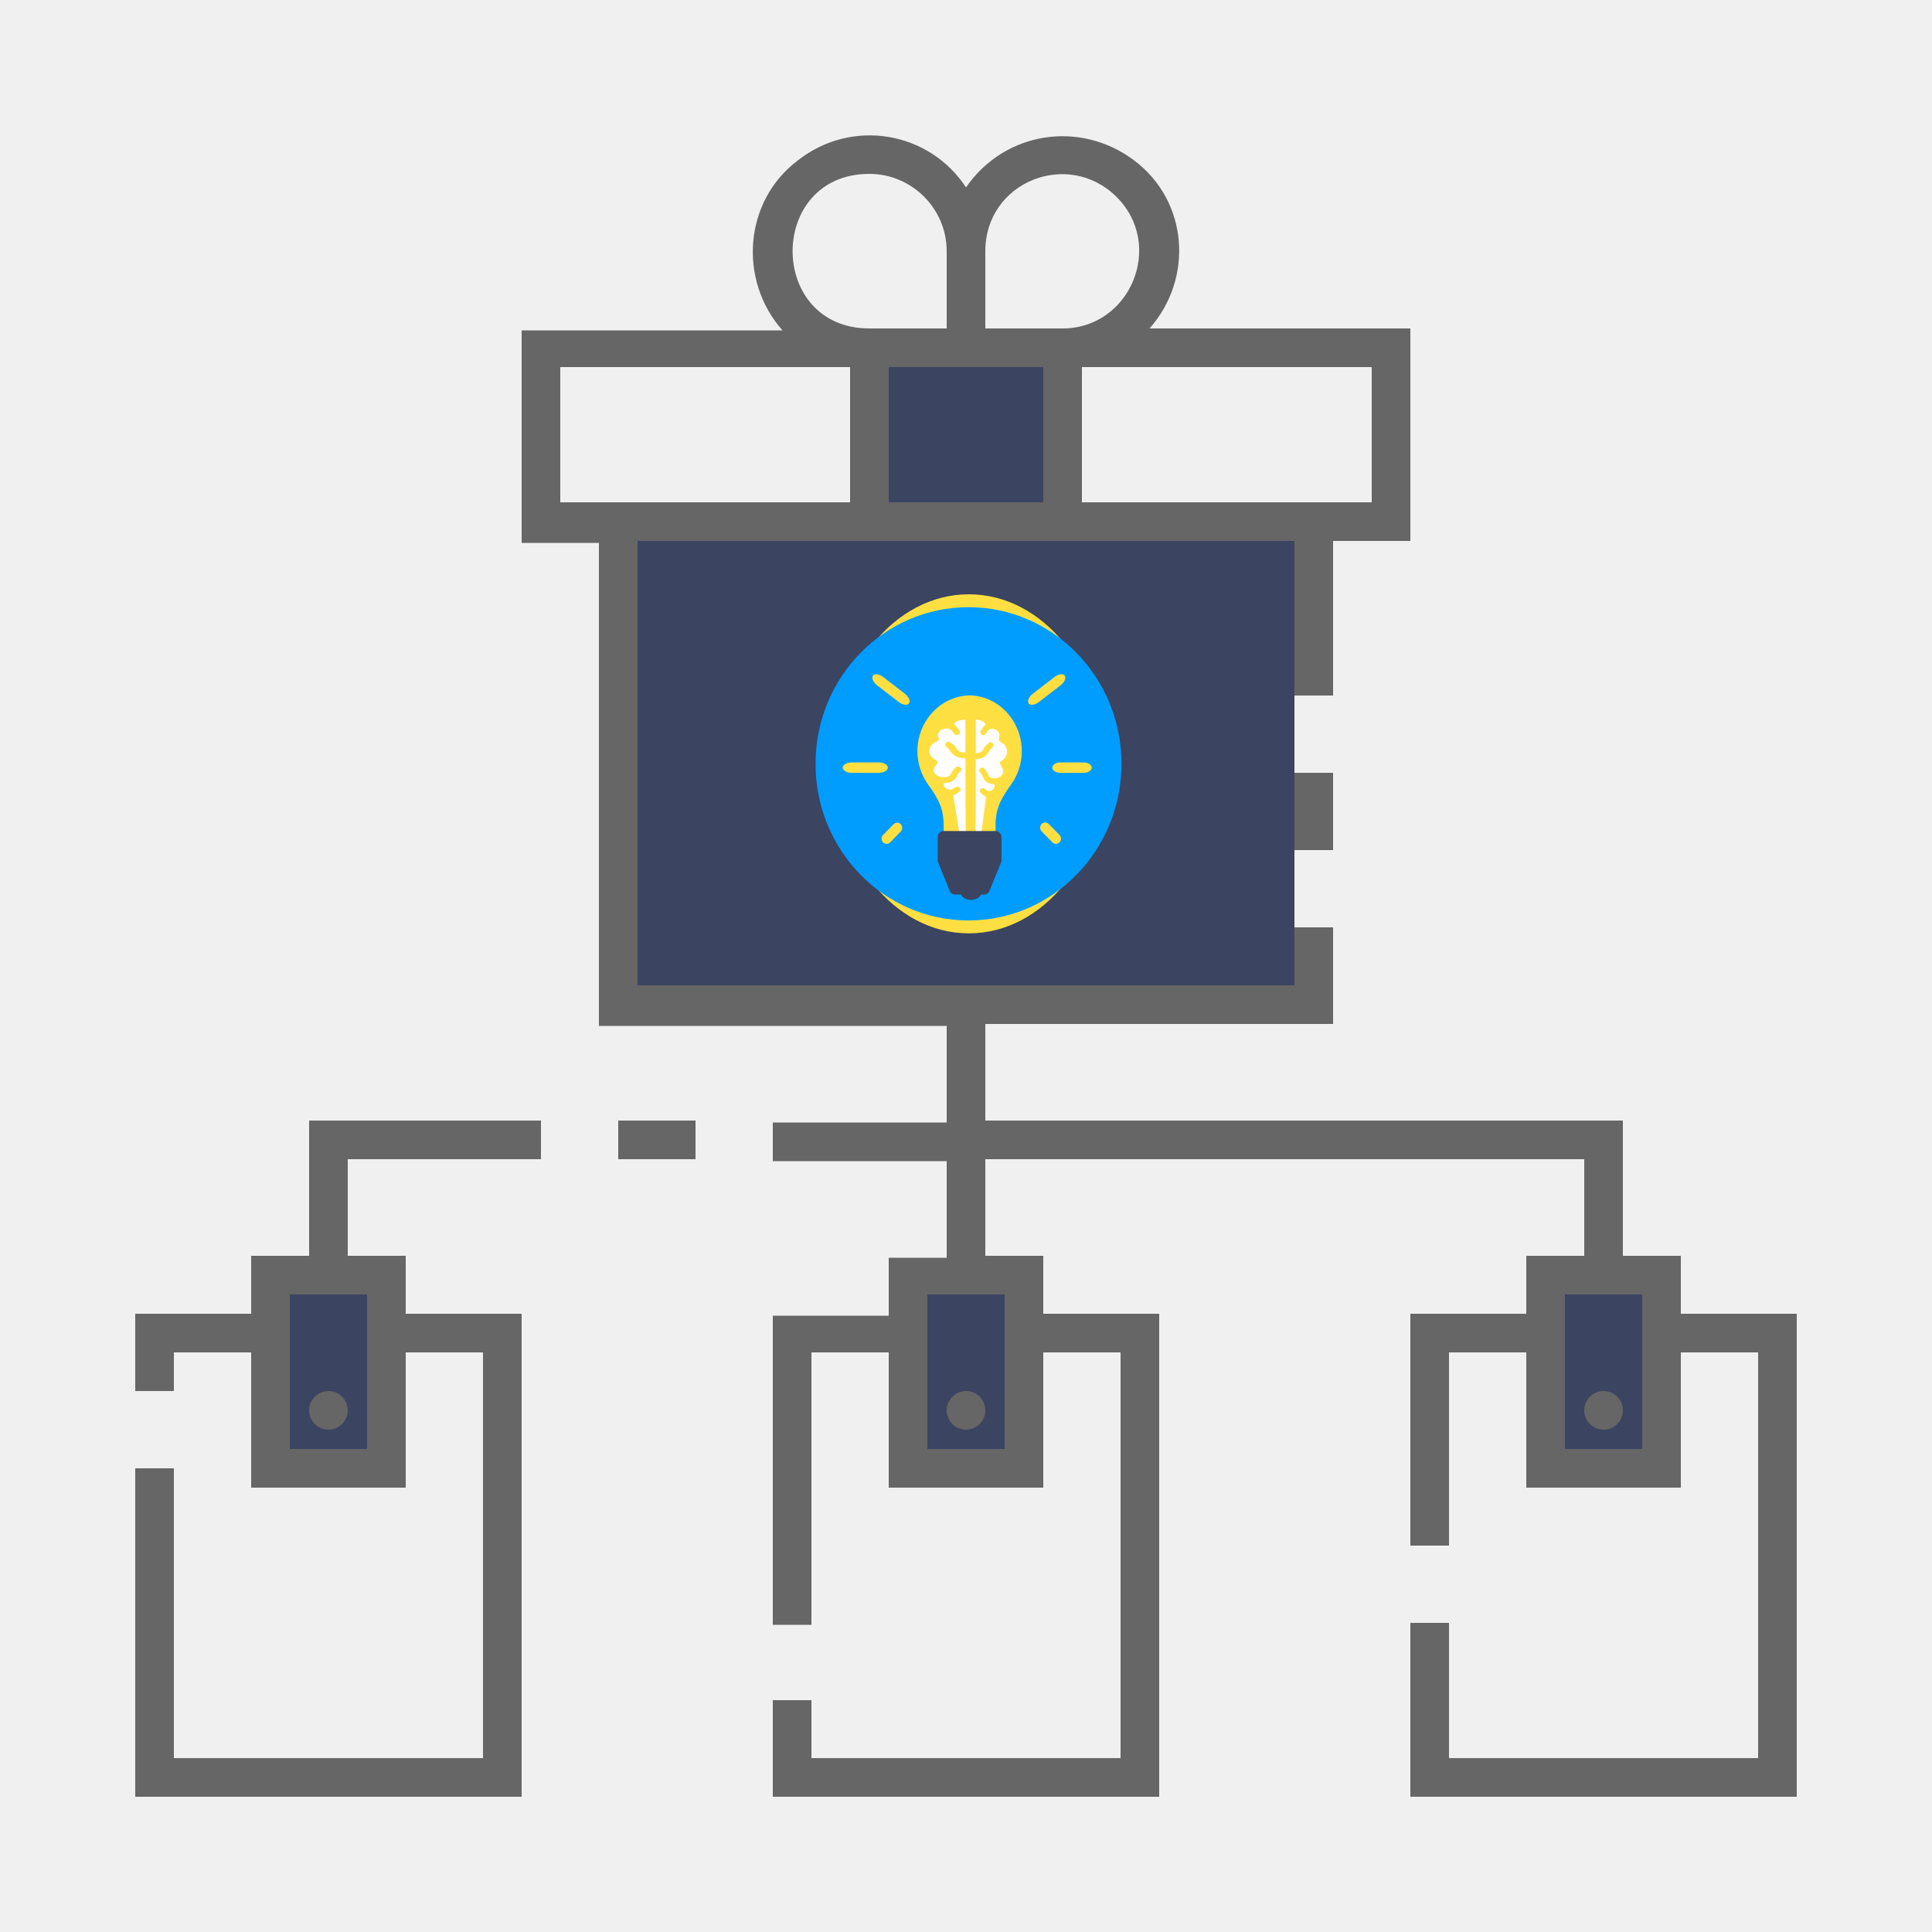
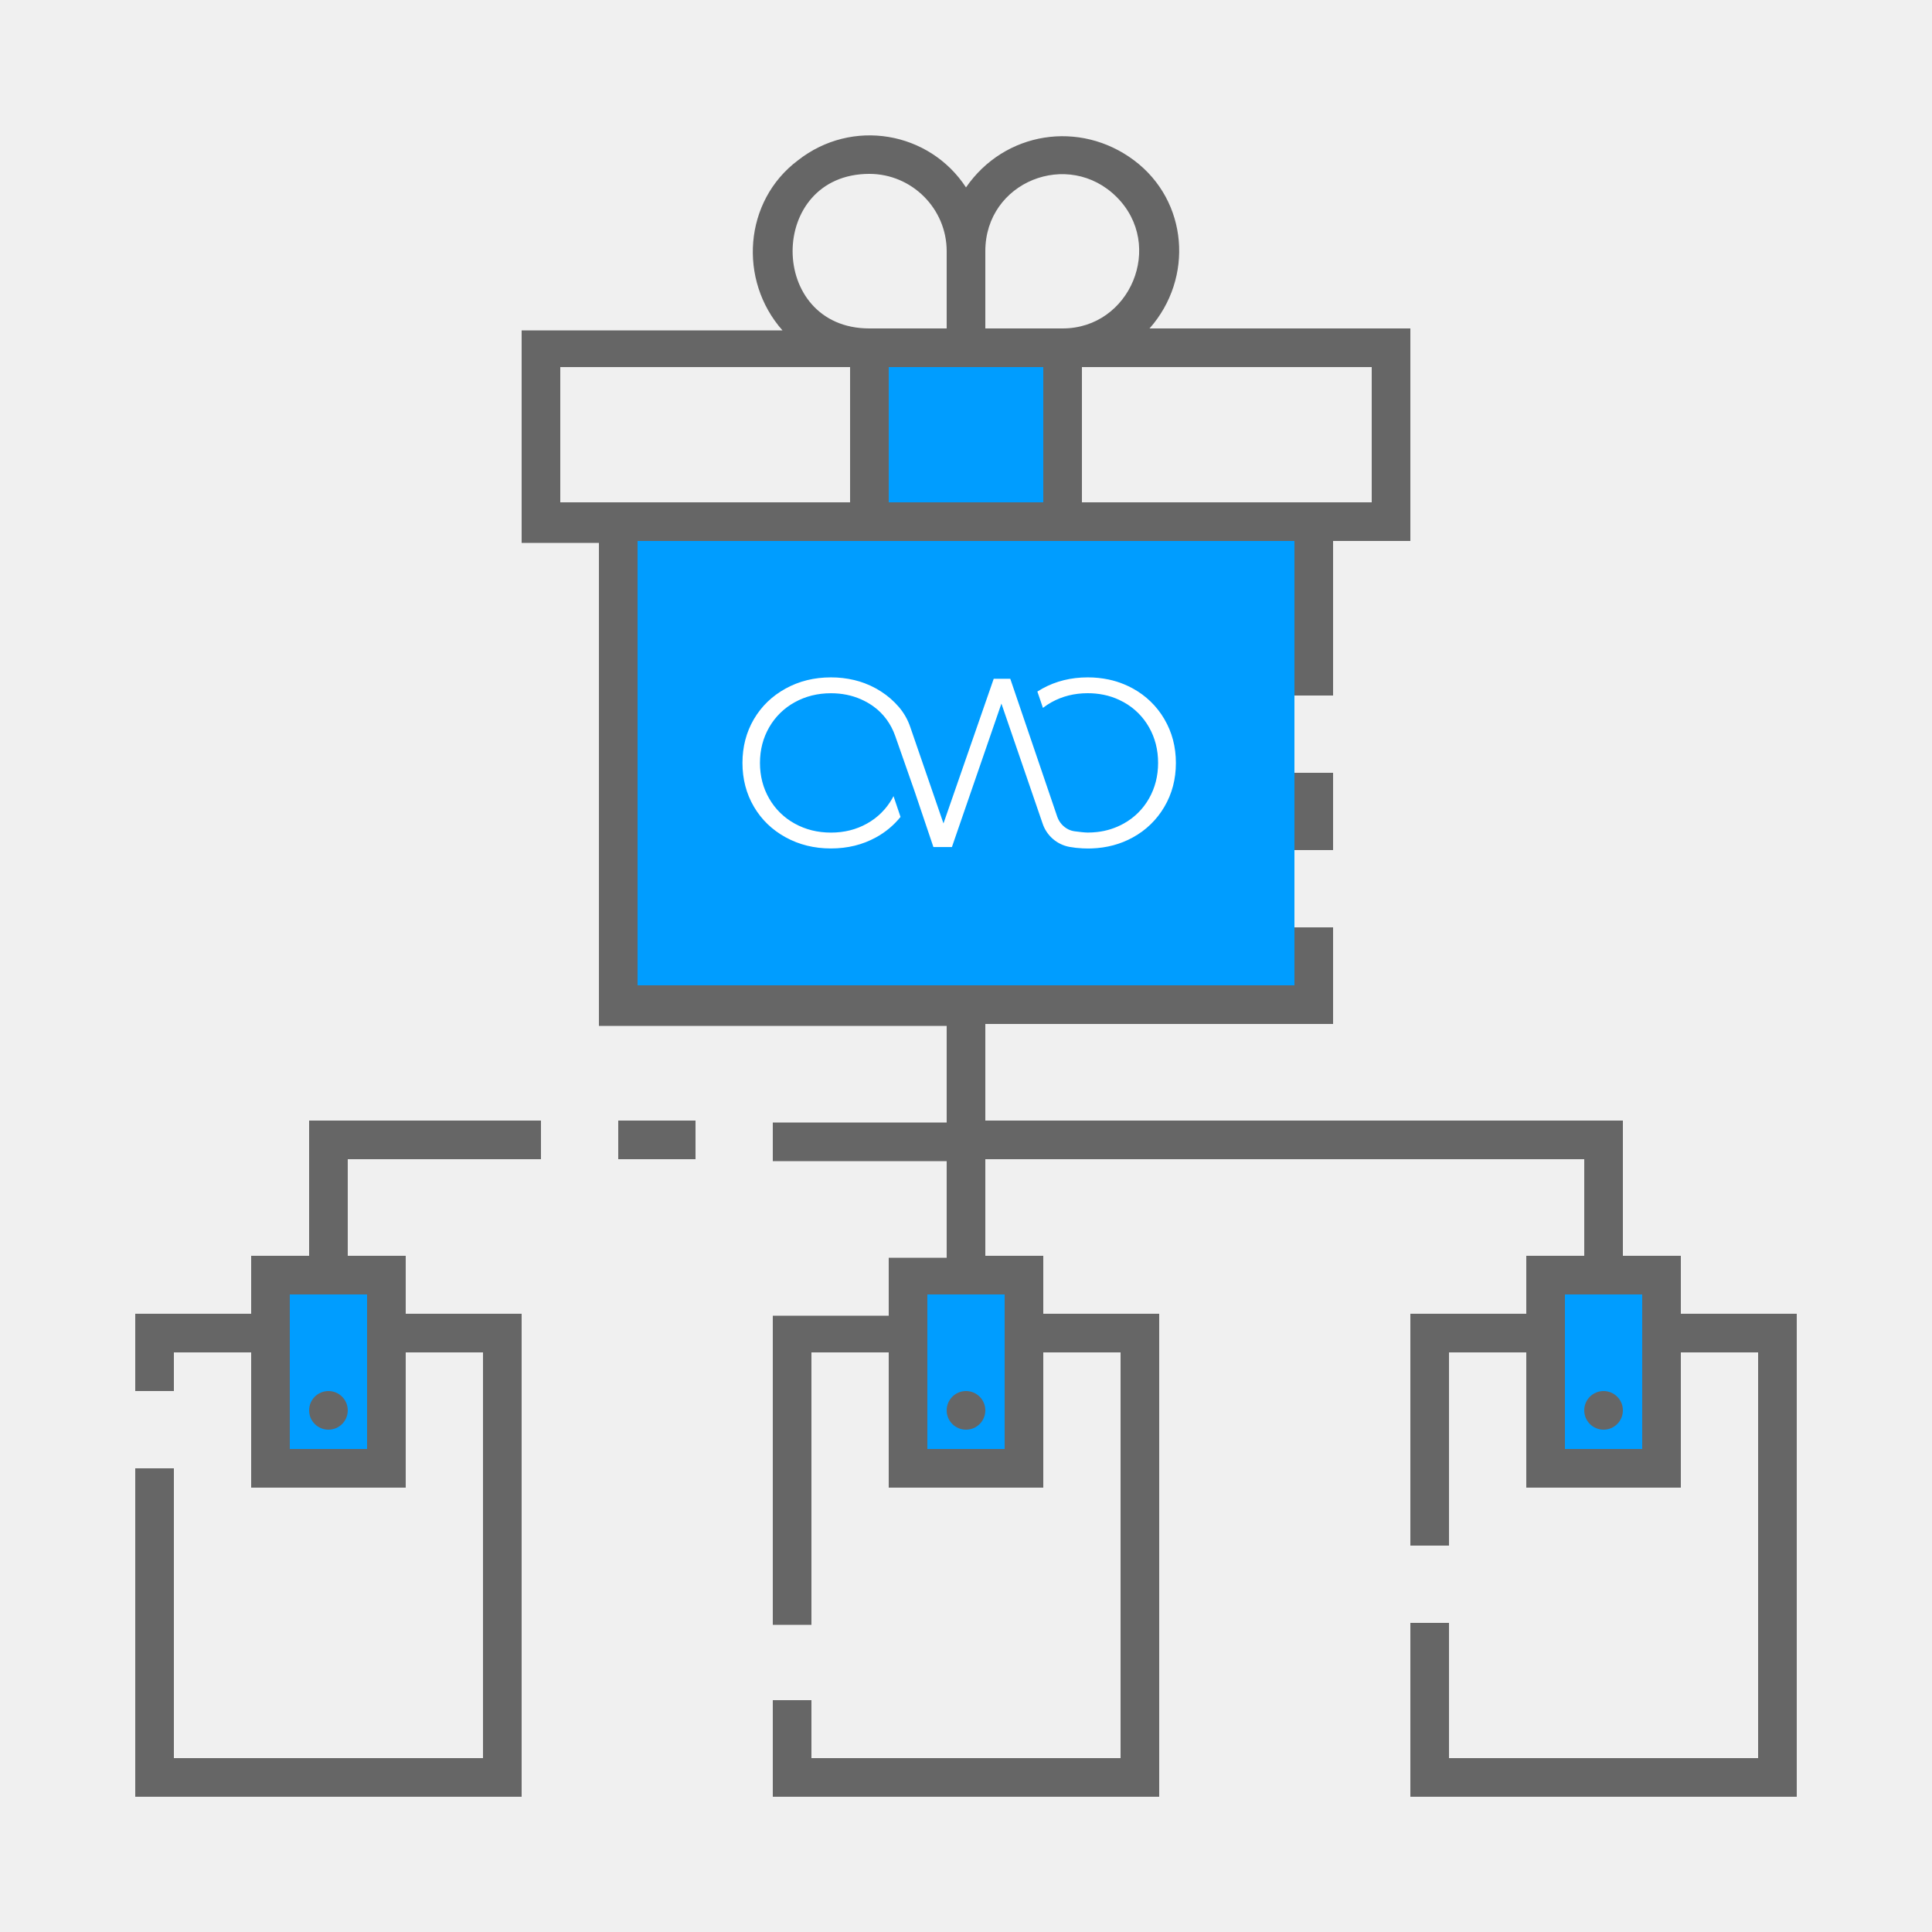
<svg xmlns="http://www.w3.org/2000/svg" version="1.1" id="ic_empty_multisend" x="0px" y="0px" viewBox="0 0 100 100" style="enable-background:new 0 0 100 100;" xml:space="preserve">
  <defs id="defs37">
    <pattern id="EMFhbasepattern" patternUnits="userSpaceOnUse" width="6" height="6" x="0" y="0" />
  </defs>
  <style type="text/css" id="style2">
	.st0{fill:#2EA1FF;}
	.st1{fill:#666666;}
	.st2{fill:#EFEFEF;}
</style>
  <g id="Group_9031">
    <g id="Group_9029">
-       <path id="Rectangle_4683" class="st0" d="M45,18h10v9H45V18z" style="fill:#3b4461;fill-opacity:1" />
-       <g id="Group_9028" style="fill:#3b4461;fill-opacity:1">
-         <path id="Rectangle_4684" class="st0" d="M14,66h6v10h-6V66z" style="fill:#3b4461;fill-opacity:1" />
-         <path id="Rectangle_4685" class="st0" d="M80,66h6v10h-6V66z" style="fill:#3b4461;fill-opacity:1" />
-         <path id="Rectangle_4686" class="st0" d="M47,66h6v10h-6V66z" style="fill:#3b4461;fill-opacity:1" />
+       <path id="Rectangle_4683" class="st0" d="M45,18h10v9H45V18z" style="fill:#009dff;fill-opacity:1" />
+       <g id="Group_9028" style="fill:#009dff;fill-opacity:1">
+         <path id="Rectangle_4684" class="st0" d="M14,66h6v10h-6V66z" style="fill:#009dff;fill-opacity:1" />
+         <path id="Rectangle_4685" class="st0" d="M80,66h6v10h-6V66z" style="fill:#009dff;fill-opacity:1" />
+         <path id="Rectangle_4686" class="st0" d="M47,66h6v10h-6V66z" style="fill:#009dff;fill-opacity:1" />
      </g>
    </g>
    <g id="Group_9030">
      <path id="Rectangle_4688" class="st1" d="M67,40h2v4h-2V40z" />
      <circle id="Ellipse_626" class="st1" cx="50" cy="73" r="1" />
      <circle id="Ellipse_627" class="st1" cx="83" cy="73" r="1" />
      <path id="Rectangle_4689" class="st1" d="M32,58h4v2h-4V58z" />
      <path id="Path_18986" class="st1" d="M16,65h-3v3H7v4h2v-2h4v7h8v-7h4v21H9V76H7v17h20V68h-6v-3h-3v-5h10v-2H16V65z M19,67v8h-4    v-8H19z" />
      <path id="Ellipse_628" style="fill:#666666" d="M 17 72 A 1 1 0 0 0 16 73 A 1 1 0 0 0 17 74 A 1 1 0 0 0 18 73 A 1 1 0 0 0 17 72 z " />
      <path id="Path_18987" class="st1" d="    M87,68v-3h-3v-7H51v-5h18v-5h-2v3H33V28h34v8h2v-8h4V17H59.5c2.3-2.6,2-6.6-0.8-8.7S52,6.8,50,9.7c-1.9-2.9-5.9-3.6-8.7-1.4    c-2.8,2.1-3.1,6.2-0.8,8.8H27v11h4v25h18v5h-9v2h9v5h-3v3h-6v16h2V70h4v7h8v-7h4v21H42v-3h-2v5h20V68h-6v-3h-3v-5h31v5h-3v3h-6v12    h2V70h4v7h8v-7h4v21H75v-7h-2v9h20V68H87z M71,19v7H56v-7H71z M51,13c0-3.6,4.3-5.3,6.8-2.8S58.5,17,55,17h-4V13z M51,19h3v7h-8    v-7H51z M45,9c2.2,0,4,1.8,4,4v4h-4C39.7,17,39.7,9,45,9z M29,26v-7h15v7H29z M52,67v3.2V75h-4v-8H52z M85,75h-4v-8h4V75z" />
    </g>
  </g>
-   <rect x="33" y="28" class="st0" width="34" height="23" id="rect20" style="fill:#3b4461;fill-opacity:1" />
-   <g id="g938" transform="matrix(0.0356294,0,0,0.03648992,42.21283,30.75993)">
-     <ellipse id="ellipse893" ry="240.48" rx="197" cy="240.48" cx="222.7" class="cls-1" style="fill:#fedf41" />
-     <circle id="circle895" r="222.2" cy="240.48" cx="222.2" class="cls-2" style="fill:#009dff;fill-opacity:1" />
-     <path id="path897" transform="translate(-29.27,-11.67)" d="M 121.13,264.93 H 81.92 c -7.28,0 -13.17,-3.29 -13.17,-7.35 0,-4.06 5.89,-7.35 13.17,-7.35 h 39.21 c 7.27,0 13.16,3.29 13.16,7.35 0,4.06 -5.89,7.35 -13.16,7.35 z" class="cls-1" style="fill:#fedf41" />
-     <path id="path899" transform="translate(-29.27,-11.67)" d="m 419,264.93 h -34.33 c -6.36,0 -11.52,-3.29 -11.52,-7.35 0,-4.06 5.16,-7.35 11.52,-7.35 H 419 c 6.36,0 11.52,3.29 11.52,7.35 0,4.06 -5.21,7.35 -11.52,7.35 z" class="cls-1" style="fill:#fedf41" />
-     <path id="path901" transform="translate(-29.27,-11.67)" d="m 378.51,365.68 a 7.36,7.36 0 0 1 -5.2,-2.15 l -15.47,-15.48 a 7.35,7.35 0 1 1 10.39,-10.39 l 15.48,15.47 a 7.35,7.35 0 0 1 -5.2,12.55 z" class="cls-1" style="fill:#fedf41" />
-     <path id="path903" transform="translate(-29.27,-11.67)" d="m 132.5,365.68 a 7.35,7.35 0 0 1 -5.2,-12.55 l 15.48,-15.47 a 7.35,7.35 0 0 1 10.39,10.39 l -15.47,15.48 a 7.36,7.36 0 0 1 -5.2,2.15 z" class="cls-1" style="fill:#fedf41" />
-     <path id="path905" transform="translate(-29.27,-11.67)" d="M 204.89,364.46" class="cls-3" style="fill:#4e5f80" />
-     <path id="path907" transform="translate(-29.27,-11.67)" d="m 150.08,164.41 -31.32,-23.58 c -5.81,-4.38 -8.54,-10.55 -6.1,-13.8 2.44,-3.25 9.13,-2.32 14.94,2.05 l 31.32,23.59 c 5.81,4.37 8.54,10.55 6.1,13.79 -2.44,3.24 -9.13,2.33 -14.94,-2.05 z" class="cls-1" style="fill:#fedf41" />
-     <path id="path909" transform="translate(-29.27,-11.67)" d="m 353.85,164.41 31.33,-23.58 c 5.81,-4.38 8.54,-10.55 6.09,-13.8 -2.45,-3.25 -9.13,-2.32 -14.94,2.05 L 345,152.67 c -5.81,4.37 -8.54,10.55 -6.1,13.79 2.44,3.24 9.15,2.33 14.95,-2.05 z" class="cls-1" style="fill:#fedf41" />
-     <path id="path911" transform="translate(-29.27,-11.67)" d="m 306,178 a 76.15,76.15 0 0 0 -51.27,-22.85 v -0.08 h -0.56 c -0.4,0 -0.81,0 -1.21,0 -0.4,0 -1,0 -1.52,0 v 0.08 c -41.09,1.78 -74.12,36.56 -74.16,78.83 a 79.34,79.34 0 0 0 15.66,47.72 c 15.51,20.89 22.43,34.27 22.43,58.3 v 8.74 a 8.27,8.27 0 0 0 8.19,8.35 h 59.06 a 8.27,8.27 0 0 0 8.18,-8.35 v -9 c 0,-23.71 6.94,-37.08 22.49,-58.08 A 80.2,80.2 0 0 0 306,178 Z" class="cls-1" style="fill:#fedf41" />
-     <path id="path913" transform="translate(-29.27,-11.67)" d="m 300.13,247.38 c 10.16,-6 9.75,-19.74 -0.76,-25.48 -4,-2.2 -4.32,-2.88 -3.2,-7.27 a 9.22,9.22 0 0 0 -4.73,-10.77 c -5.79,-3.18 -11.29,-1.39 -14.2,4.62 -1.33,2.74 -3.5,3.79 -5.86,2.81 a 4,4 0 0 1 -1.92,-6 26.5,26.5 0 0 1 5.11,-7.11 c 2.05,-1.83 1.61,-3.07 0.11,-4.49 -3.53,-3.32 -8,-3.92 -12.73,-4.23 v 47.47 c 5.24,0.38 8.4,-1.1 10.93,-5.07 0.9,-1.4 1.49,-3 2.59,-4.25 a 36,36 0 0 1 6,-5.62 c 1.86,-1.28 3.91,-0.43 5.16,1.36 1.25,1.79 0.9,3.58 -0.57,5.27 a 44.5,44.5 0 0 0 -5.28,6.66 c -3.52,6.13 -8.79,9.37 -15.89,10 -0.93,0.08 -1.85,0.2 -3,0.33 v 65.11 0 l -0.44,45.86 v 3.15 l 1.57,-1.35 h 5.87 L 277,300 l 0.18,-0.72 a 86.67,86.67 0 0 1 -7.56,-5.42 c -2.2,-2 -2.1,-4.66 -0.25,-6.32 1.85,-1.66 4.11,-1.43 6.26,0.56 3,2.8 5.69,3.38 8.95,1.92 a 8.22,8.22 0 0 0 4.79,-8.64 c -0.5,-0.08 -1,-0.21 -1.58,-0.25 -8.08,-0.57 -13.65,-4.24 -16.12,-12 a 10.53,10.53 0 0 0 -2.56,-3.85 c -2.26,-2.32 -2.72,-4.33 -1.07,-6.25 a 4.26,4.26 0 0 1 6.68,0.1 37.88,37.88 0 0 1 5.45,8.5 c 1.19,2.46 2.74,4.17 5.4,4.77 a 14.91,14.91 0 0 0 11.91,-2 c 5.2,-3.46 5.65,-9.76 1.27,-15.51 -2.47,-3.34 -2.09,-5.45 1.38,-7.51 z" class="cls-4" style="fill:#ffffff" />
-     <path id="path915" transform="translate(-29.27,-11.67)" d="m 203,246.21 c -11.69,-5.88 -11.21,-19.34 0.88,-25 4.63,-2.15 5,-2.82 3.68,-7.12 -1.32,-4.3 0.77,-8.35 5.45,-10.55 6.66,-3.12 13,-1.37 16.35,4.52 1.53,2.69 4,3.71 6.74,2.76 2.74,-0.95 3.82,-3.37 2.21,-5.89 a 26.23,26.23 0 0 0 -5.89,-7 c -2.35,-1.8 -1.85,-3 -0.12,-4.4 4.07,-3.26 9.23,-3.85 14.66,-4.15 V 236 c -6,0.38 -9.68,-1.07 -12.59,-4.95 -1,-1.38 -1.71,-3 -3,-4.17 a 39.78,39.78 0 0 0 -6.93,-5.51 4.58,4.58 0 0 0 -5.94,1.33 c -1.45,1.77 -1,3.51 0.66,5.17 a 45.24,45.24 0 0 1 6.07,6.52 c 4.06,6 10.12,9.19 18.3,9.81 1.07,0.08 2.13,0.2 3.47,0.33 v 63.79 0 l 0.5,44.92 v 3.09 L 245.69,355 h -6.76 l -9.36,-57.17 c -0.07,-0.24 -0.14,-0.47 -0.22,-0.7 a 99,99 0 0 0 8.71,-5.32 c 2.53,-1.91 2.41,-4.56 0.29,-6.19 -2.12,-1.63 -4.73,-1.4 -7.2,0.55 -3.5,2.75 -6.56,3.31 -10.31,1.88 -3.75,-1.43 -5.92,-4.61 -5.51,-8.46 0.58,-0.08 1.19,-0.21 1.82,-0.25 9.29,-0.56 15.71,-4.15 18.55,-11.75 a 10.16,10.16 0 0 1 3,-3.78 c 2.6,-2.27 3.13,-4.24 1.23,-6.12 a 5.46,5.46 0 0 0 -7.69,0.1 36.5,36.5 0 0 0 -6.27,8.33 8.62,8.62 0 0 1 -6.22,4.67 19.71,19.71 0 0 1 -13.71,-2 c -6,-3.39 -6.5,-9.56 -1.46,-15.19 2.83,-3.3 2.42,-5.38 -1.58,-7.39 z" class="cls-4" style="fill:#ffffff" />
-     <path id="path917" transform="translate(-29.27,-11.67)" d="m 291,347.47 h -75.95 c -4.61,0 -8.34,4 -8.34,8.94 v 32.2 a 9.52,9.52 0 0 0 0.73,3.66 l 16.68,40 a 8.33,8.33 0 0 0 7.61,5.28 h 9 c 1.48,4.35 7.33,7.6 14.33,7.6 7,0 12.85,-3.25 14.33,-7.6 h 5 a 8.33,8.33 0 0 0 7.61,-5.28 l 16.69,-40 a 9.52,9.52 0 0 0 0.73,-3.66 v -32.2 c -0.07,-4.94 -3.81,-8.94 -8.42,-8.94 z" class="cls-5" style="fill:#3b4461" />
-   </g>
+   <rect x="33" y="28" class="st0" width="34" height="23" id="rect20" style="fill:#009dff;fill-opacity:1" />
+   <path class="cls-1" d="m 60.266,37.218 a 4.234,4.234 0 0 0 -1.636,-1.585 4.378,4.378 0 0 0 -0.44,-0.211 4.507,4.507 0 0 0 -0.799,-0.249 5.173,5.173 0 0 0 -1.093,-0.112 q -1.293,0 -2.344,0.579 -0.134,0.074 -0.26,0.154 l 0.288,0.846 a 3.496,3.496 0 0 1 0.445,-0.293 q 0.84,-0.466 1.872,-0.467 a 4.074,4.074 0 0 1 0.825,0.081 3.575,3.575 0 0 1 0.797,0.261 q 0.124,0.058 0.244,0.124 a 3.378,3.378 0 0 1 1.306,1.293 q 0.472,0.827 0.472,1.847 2.64e-4,1.02 -0.472,1.847 a 3.378,3.378 0 0 1 -1.306,1.293 3.64,3.64 0 0 1 -1.375,0.439 4.322,4.322 0 0 1 -0.48,0.028 h -0.011 c -0.166,0 -0.491,-0.041 -0.664,-0.064 a 1.078,1.078 0 0 1 -0.33,-0.096 1.154,1.154 0 0 1 -0.583,-0.663 l -2.43,-7.136 h -0.858 l -2.6,7.487 -1.722,-4.999 A 3.151,3.151 0 0 0 46.531,36.6 4.213,4.213 0 0 0 45.595,35.787 q -0.126,-0.081 -0.258,-0.154 a 4.481,4.481 0 0 0 -0.591,-0.272 4.594,4.594 0 0 0 -0.525,-0.16 5.132,5.132 0 0 0 -1.215,-0.14 q -1.293,0 -2.344,0.579 -1.051,0.579 -1.642,1.586 -0.59,1.008 -0.59,2.263 0,1.255 0.591,2.264 0.59,1.007 1.642,1.585 1.052,0.578 2.344,0.578 1.293,0 2.332,-0.572 A 4.242,4.242 0 0 0 46.611,42.284 l -0.363,-1.077 c -0.021,0.043 -0.045,0.086 -0.069,0.129 a 3.378,3.378 0 0 1 -1.306,1.293 q -0.833,0.467 -1.865,0.466 -1.032,-2.64e-4 -1.873,-0.466 a 3.405,3.405 0 0 1 -1.32,-1.293 q -0.479,-0.827 -0.479,-1.847 5.18e-4,-1.02 0.479,-1.847 a 3.406,3.406 0 0 1 1.32,-1.293 q 0.84,-0.466 1.872,-0.467 0.841,0 1.549,0.31 0.161,0.071 0.317,0.157 0.136,0.077 0.263,0.163 c 0.026,0.018 0.053,0.037 0.079,0.056 0.522,0.376 0.906,0.912 1.119,1.519 l 1.006,2.872 0.973,2.884 h 0.958 l 2.562,-7.425 2.135,6.216 a 1.812,1.812 0 0 0 1.376,1.199 l 0.011,0.002 a 5.139,5.139 0 0 0 0.68,0.076 q 0.132,0.007 0.264,0.007 0.104,0 0.206,-0.003 1.171,-0.042 2.126,-0.568 a 4.231,4.231 0 0 0 1.636,-1.586 q 0.597,-1.013 0.597,-2.27 0,-1.256 -0.597,-2.269 z" id="path8" style="fill:#ffffff;fill-opacity:1;stroke-width:0.026" />
</svg>
